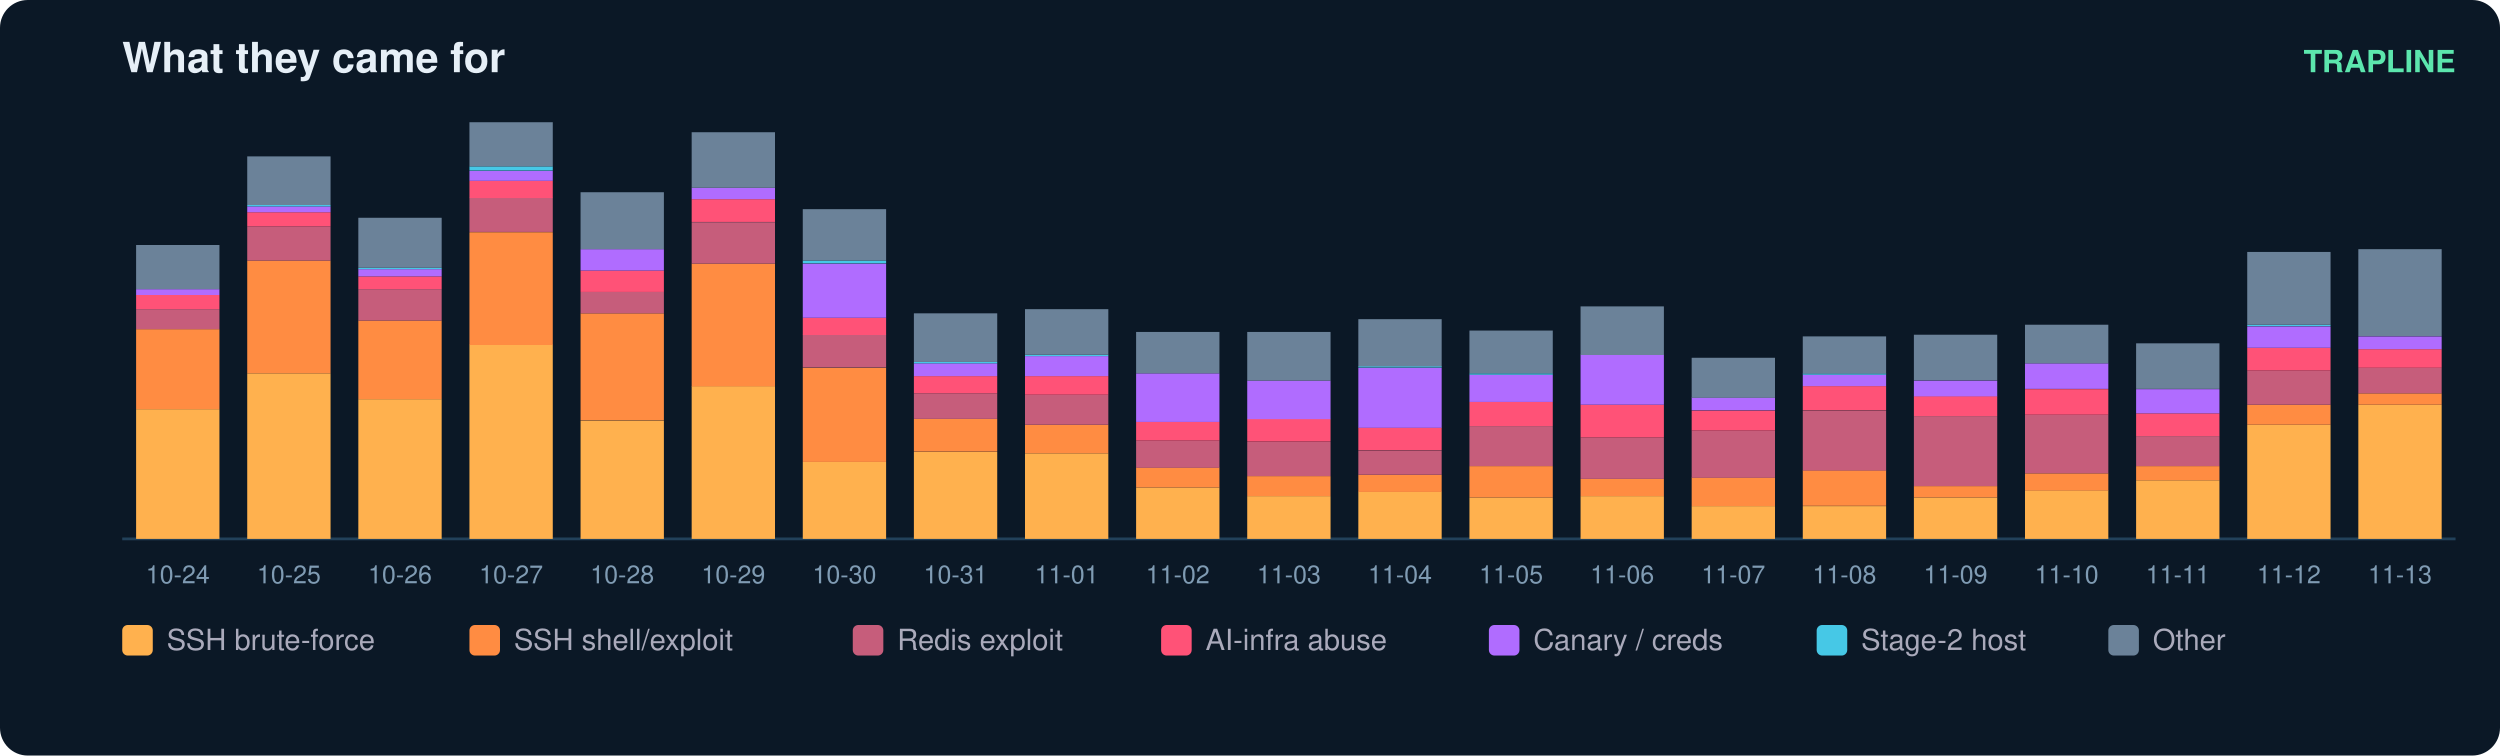
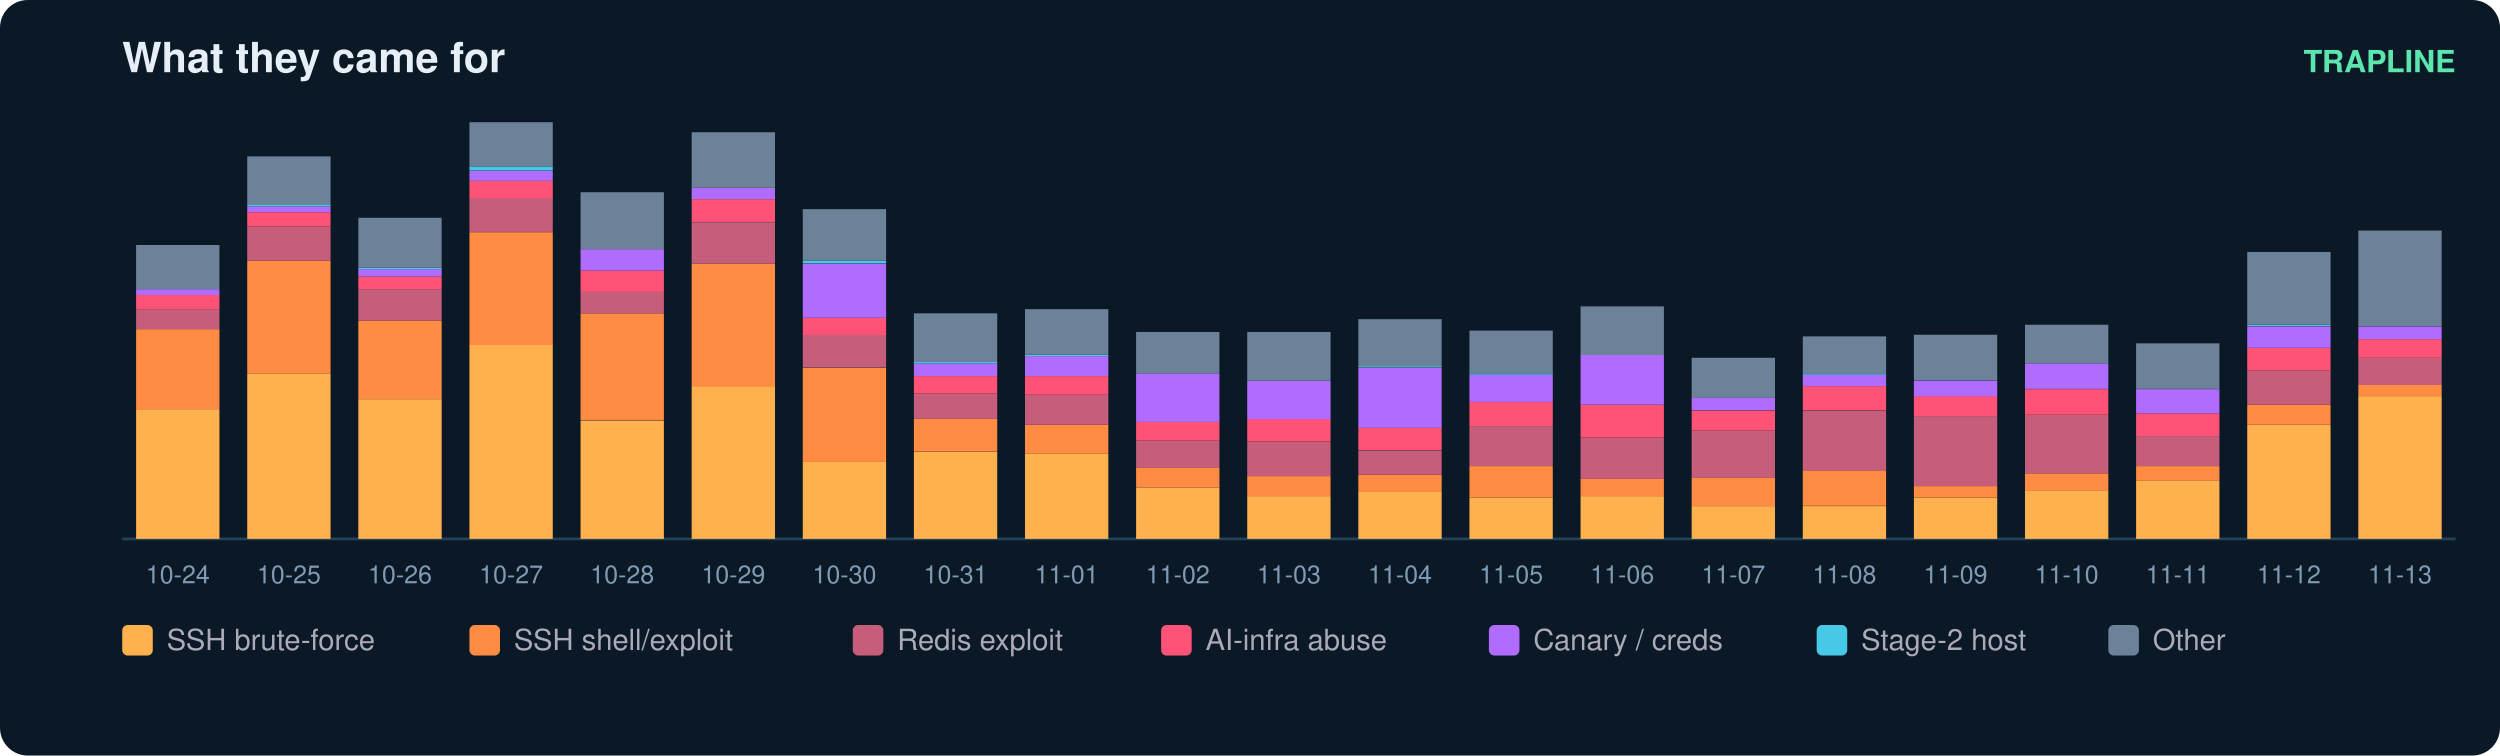
<svg xmlns="http://www.w3.org/2000/svg" width="900" height="272" viewBox="0 0 900 272" font-family="ui-sans-serif,Segoe UI,Helvetica,Arial">
  <rect width="900" height="272" rx="10" fill="#0b1826" />
  <text x="44" y="26" fill="#e6eff7" font-size="15" font-weight="700">What they came for</text>
  <text x="884" y="26" fill="#5ce6ad" font-size="11" text-anchor="end" font-weight="600">TRAPLINE</text>
  <line x1="44" y1="194" x2="884" y2="194" stroke="#22415a" />
  <rect x="49" y="147.3" width="30" height="46.7" fill="#ffb14e" />
  <rect x="49" y="118.5" width="30" height="28.8" fill="#ff8c42" />
  <rect x="49" y="111.3" width="30" height="7.2" fill="#c65d7b" />
  <rect x="49" y="106.2" width="30" height="5.1" fill="#ff5277" />
  <rect x="49" y="104.1" width="30" height="2.1" fill="#b06cff" />
  <rect x="49" y="88.2" width="30" height="15.9" fill="#6b8299" />
  <text x="64.0" y="210.0" fill="#7f9bb3" font-size="9" text-anchor="middle">10-24</text>
  <rect x="89" y="134.4" width="30" height="59.6" fill="#ffb14e" />
  <rect x="89" y="93.8" width="30" height="40.6" fill="#ff8c42" />
  <rect x="89" y="81.5" width="30" height="12.3" fill="#c65d7b" />
  <rect x="89" y="76.4" width="30" height="5.1" fill="#ff5277" />
  <rect x="89" y="74.3" width="30" height="2.1" fill="#b06cff" />
  <rect x="89" y="73.8" width="30" height="0.5" fill="#46c8e6" />
  <rect x="89" y="56.3" width="30" height="17.5" fill="#6b8299" />
  <text x="104.0" y="210.0" fill="#7f9bb3" font-size="9" text-anchor="middle">10-25</text>
  <rect x="129" y="143.7" width="30" height="50.3" fill="#ffb14e" />
  <rect x="129" y="115.4" width="30" height="28.3" fill="#ff8c42" />
  <rect x="129" y="104.1" width="30" height="11.3" fill="#c65d7b" />
  <rect x="129" y="99.5" width="30" height="4.6" fill="#ff5277" />
  <rect x="129" y="96.9" width="30" height="2.6" fill="#b06cff" />
  <rect x="129" y="96.4" width="30" height="0.5" fill="#46c8e6" />
  <rect x="129" y="78.4" width="30" height="18.0" fill="#6b8299" />
  <text x="144.0" y="210.0" fill="#7f9bb3" font-size="9" text-anchor="middle">10-26</text>
  <rect x="169" y="124.1" width="30" height="69.9" fill="#ffb14e" />
  <rect x="169" y="83.6" width="30" height="40.6" fill="#ff8c42" />
  <rect x="169" y="71.2" width="30" height="12.3" fill="#c65d7b" />
  <rect x="169" y="65.1" width="30" height="6.2" fill="#ff5277" />
  <rect x="169" y="61.5" width="30" height="3.6" fill="#b06cff" />
  <rect x="169" y="59.9" width="30" height="1.5" fill="#46c8e6" />
  <rect x="169" y="44.0" width="30" height="15.9" fill="#6b8299" />
  <text x="184.0" y="210.0" fill="#7f9bb3" font-size="9" text-anchor="middle">10-27</text>
  <rect x="209" y="151.4" width="30" height="42.6" fill="#ffb14e" />
  <rect x="209" y="112.8" width="30" height="38.5" fill="#ff8c42" />
  <rect x="209" y="105.1" width="30" height="7.7" fill="#c65d7b" />
  <rect x="209" y="97.4" width="30" height="7.7" fill="#ff5277" />
  <rect x="209" y="89.7" width="30" height="7.7" fill="#b06cff" />
  <rect x="209" y="69.2" width="30" height="20.5" fill="#6b8299" />
  <text x="224.0" y="210.0" fill="#7f9bb3" font-size="9" text-anchor="middle">10-28</text>
  <rect x="249" y="139.0" width="30" height="55.0" fill="#ffb14e" />
  <rect x="249" y="94.9" width="30" height="44.2" fill="#ff8c42" />
  <rect x="249" y="80.0" width="30" height="14.9" fill="#c65d7b" />
  <rect x="249" y="71.7" width="30" height="8.2" fill="#ff5277" />
  <rect x="249" y="67.6" width="30" height="4.1" fill="#b06cff" />
  <rect x="249" y="47.6" width="30" height="20.0" fill="#6b8299" />
  <text x="264.0" y="210.0" fill="#7f9bb3" font-size="9" text-anchor="middle">10-29</text>
  <rect x="289" y="166.3" width="30" height="27.7" fill="#ffb14e" />
  <rect x="289" y="132.4" width="30" height="33.9" fill="#ff8c42" />
  <rect x="289" y="120.5" width="30" height="11.8" fill="#c65d7b" />
  <rect x="289" y="114.4" width="30" height="6.2" fill="#ff5277" />
  <rect x="289" y="94.9" width="30" height="19.5" fill="#b06cff" />
  <rect x="289" y="93.8" width="30" height="1.0" fill="#46c8e6" />
  <rect x="289" y="75.3" width="30" height="18.5" fill="#6b8299" />
  <text x="304.0" y="210.0" fill="#7f9bb3" font-size="9" text-anchor="middle">10-30</text>
  <rect x="329" y="162.7" width="30" height="31.3" fill="#ffb14e" />
  <rect x="329" y="150.8" width="30" height="11.8" fill="#ff8c42" />
  <rect x="329" y="141.6" width="30" height="9.2" fill="#c65d7b" />
  <rect x="329" y="135.4" width="30" height="6.2" fill="#ff5277" />
  <rect x="329" y="130.8" width="30" height="4.6" fill="#b06cff" />
  <rect x="329" y="130.3" width="30" height="0.5" fill="#46c8e6" />
  <rect x="329" y="112.8" width="30" height="17.5" fill="#6b8299" />
  <text x="344.0" y="210.0" fill="#7f9bb3" font-size="9" text-anchor="middle">10-31</text>
  <rect x="369" y="163.2" width="30" height="30.8" fill="#ffb14e" />
  <rect x="369" y="152.9" width="30" height="10.3" fill="#ff8c42" />
  <rect x="369" y="142.1" width="30" height="10.8" fill="#c65d7b" />
  <rect x="369" y="135.4" width="30" height="6.7" fill="#ff5277" />
  <rect x="369" y="128.2" width="30" height="7.2" fill="#b06cff" />
  <rect x="369" y="127.7" width="30" height="0.5" fill="#46c8e6" />
  <rect x="369" y="111.3" width="30" height="16.4" fill="#6b8299" />
  <text x="384.0" y="210.0" fill="#7f9bb3" font-size="9" text-anchor="middle">11-01</text>
  <rect x="409" y="175.5" width="30" height="18.5" fill="#ffb14e" />
  <rect x="409" y="168.3" width="30" height="7.2" fill="#ff8c42" />
  <rect x="409" y="158.6" width="30" height="9.8" fill="#c65d7b" />
  <rect x="409" y="151.9" width="30" height="6.7" fill="#ff5277" />
  <rect x="409" y="134.4" width="30" height="17.5" fill="#b06cff" />
  <rect x="409" y="119.5" width="30" height="14.9" fill="#6b8299" />
  <text x="424.0" y="210.0" fill="#7f9bb3" font-size="9" text-anchor="middle">11-02</text>
  <rect x="449" y="178.6" width="30" height="15.4" fill="#ffb14e" />
  <rect x="449" y="171.4" width="30" height="7.2" fill="#ff8c42" />
  <rect x="449" y="159.1" width="30" height="12.3" fill="#c65d7b" />
  <rect x="449" y="150.8" width="30" height="8.2" fill="#ff5277" />
  <rect x="449" y="137.0" width="30" height="13.9" fill="#b06cff" />
  <rect x="449" y="119.5" width="30" height="17.5" fill="#6b8299" />
  <text x="464.0" y="210.0" fill="#7f9bb3" font-size="9" text-anchor="middle">11-03</text>
  <rect x="489" y="177.0" width="30" height="17.0" fill="#ffb14e" />
  <rect x="489" y="170.9" width="30" height="6.2" fill="#ff8c42" />
  <rect x="489" y="162.2" width="30" height="8.7" fill="#c65d7b" />
  <rect x="489" y="153.9" width="30" height="8.2" fill="#ff5277" />
  <rect x="489" y="132.4" width="30" height="21.6" fill="#b06cff" />
  <rect x="489" y="131.8" width="30" height="0.5" fill="#46c8e6" />
  <rect x="489" y="114.9" width="30" height="17.0" fill="#6b8299" />
  <text x="504.0" y="210.0" fill="#7f9bb3" font-size="9" text-anchor="middle">11-04</text>
  <rect x="529" y="179.1" width="30" height="14.9" fill="#ffb14e" />
  <rect x="529" y="167.8" width="30" height="11.3" fill="#ff8c42" />
  <rect x="529" y="153.4" width="30" height="14.4" fill="#c65d7b" />
  <rect x="529" y="144.7" width="30" height="8.7" fill="#ff5277" />
  <rect x="529" y="134.9" width="30" height="9.8" fill="#b06cff" />
  <rect x="529" y="134.4" width="30" height="0.5" fill="#46c8e6" />
  <rect x="529" y="119.0" width="30" height="15.4" fill="#6b8299" />
  <text x="544.0" y="210.0" fill="#7f9bb3" font-size="9" text-anchor="middle">11-05</text>
  <rect x="569" y="178.6" width="30" height="15.4" fill="#ffb14e" />
  <rect x="569" y="172.4" width="30" height="6.2" fill="#ff8c42" />
  <rect x="569" y="157.5" width="30" height="14.9" fill="#c65d7b" />
  <rect x="569" y="145.7" width="30" height="11.8" fill="#ff5277" />
  <rect x="569" y="127.7" width="30" height="18.0" fill="#b06cff" />
  <rect x="569" y="110.3" width="30" height="17.5" fill="#6b8299" />
  <text x="584.0" y="210.0" fill="#7f9bb3" font-size="9" text-anchor="middle">11-06</text>
  <rect x="609" y="182.2" width="30" height="11.8" fill="#ffb14e" />
  <rect x="609" y="171.9" width="30" height="10.3" fill="#ff8c42" />
  <rect x="609" y="155.0" width="30" height="17.0" fill="#c65d7b" />
  <rect x="609" y="147.8" width="30" height="7.2" fill="#ff5277" />
  <rect x="609" y="143.1" width="30" height="4.6" fill="#b06cff" />
  <rect x="609" y="128.8" width="30" height="14.4" fill="#6b8299" />
  <text x="624.0" y="210.0" fill="#7f9bb3" font-size="9" text-anchor="middle">11-07</text>
  <rect x="649" y="182.2" width="30" height="11.8" fill="#ffb14e" />
  <rect x="649" y="169.3" width="30" height="12.8" fill="#ff8c42" />
  <rect x="649" y="147.8" width="30" height="21.6" fill="#c65d7b" />
  <rect x="649" y="139.0" width="30" height="8.7" fill="#ff5277" />
  <rect x="649" y="134.9" width="30" height="4.1" fill="#b06cff" />
  <rect x="649" y="134.4" width="30" height="0.5" fill="#46c8e6" />
  <rect x="649" y="121.1" width="30" height="13.4" fill="#6b8299" />
  <text x="664.0" y="210.0" fill="#7f9bb3" font-size="9" text-anchor="middle">11-08</text>
  <rect x="689" y="179.1" width="30" height="14.9" fill="#ffb14e" />
  <rect x="689" y="175.0" width="30" height="4.1" fill="#ff8c42" />
  <rect x="689" y="149.8" width="30" height="25.2" fill="#c65d7b" />
  <rect x="689" y="142.6" width="30" height="7.2" fill="#ff5277" />
  <rect x="689" y="137.0" width="30" height="5.7" fill="#b06cff" />
  <rect x="689" y="120.5" width="30" height="16.4" fill="#6b8299" />
  <text x="704.0" y="210.0" fill="#7f9bb3" font-size="9" text-anchor="middle">11-09</text>
  <rect x="729" y="176.5" width="30" height="17.5" fill="#ffb14e" />
  <rect x="729" y="170.4" width="30" height="6.2" fill="#ff8c42" />
  <rect x="729" y="149.3" width="30" height="21.1" fill="#c65d7b" />
  <rect x="729" y="140.1" width="30" height="9.2" fill="#ff5277" />
  <rect x="729" y="130.8" width="30" height="9.2" fill="#b06cff" />
  <rect x="729" y="116.9" width="30" height="13.9" fill="#6b8299" />
  <text x="744.0" y="210.0" fill="#7f9bb3" font-size="9" text-anchor="middle">11-10</text>
  <rect x="769" y="172.9" width="30" height="21.1" fill="#ffb14e" />
  <rect x="769" y="167.8" width="30" height="5.1" fill="#ff8c42" />
  <rect x="769" y="157.0" width="30" height="10.8" fill="#c65d7b" />
  <rect x="769" y="148.8" width="30" height="8.2" fill="#ff5277" />
  <rect x="769" y="140.1" width="30" height="8.7" fill="#b06cff" />
  <rect x="769" y="123.6" width="30" height="16.4" fill="#6b8299" />
  <text x="784.0" y="210.0" fill="#7f9bb3" font-size="9" text-anchor="middle">11-11</text>
  <rect x="809" y="152.9" width="30" height="41.1" fill="#ffb14e" />
  <rect x="809" y="145.7" width="30" height="7.2" fill="#ff8c42" />
  <rect x="809" y="133.4" width="30" height="12.3" fill="#c65d7b" />
  <rect x="809" y="125.2" width="30" height="8.2" fill="#ff5277" />
  <rect x="809" y="117.5" width="30" height="7.7" fill="#b06cff" />
  <rect x="809" y="116.9" width="30" height="0.5" fill="#46c8e6" />
  <rect x="809" y="90.7" width="30" height="26.2" fill="#6b8299" />
  <text x="824.0" y="210.0" fill="#7f9bb3" font-size="9" text-anchor="middle">11-12</text>
-   <rect x="849" y="145.7" width="30" height="48.3" fill="#ffb14e" />
-   <rect x="849" y="141.6" width="30" height="4.1" fill="#ff8c42" />
-   <rect x="849" y="132.4" width="30" height="9.2" fill="#c65d7b" />
-   <rect x="849" y="125.7" width="30" height="6.7" fill="#ff5277" />
-   <rect x="849" y="121.1" width="30" height="4.6" fill="#b06cff" />
-   <rect x="849" y="89.7" width="30" height="31.3" fill="#6b8299" />
+   <rect x="849" y="142.6" width="30" height="51.4" fill="#ffb14e" />
+   <rect x="849" y="138.5" width="30" height="4.1" fill="#ff8c42" />
+   <rect x="849" y="128.8" width="30" height="9.8" fill="#c65d7b" />
+   <rect x="849" y="122.1" width="30" height="6.7" fill="#ff5277" />
+   <rect x="849" y="117.5" width="30" height="4.6" fill="#b06cff" />
+   <rect x="849" y="83.0" width="30" height="34.4" fill="#6b8299" />
  <text x="864.0" y="210.0" fill="#7f9bb3" font-size="9" text-anchor="middle">11-13</text>
  <rect x="44" y="225" width="11" height="11" rx="2" fill="#ffb14e" />
  <text x="60" y="234" fill="#aab" font-size="10.5">SSH brute-force</text>
  <rect x="169" y="225" width="11" height="11" rx="2" fill="#ff8c42" />
  <text x="185" y="234" fill="#aab" font-size="10.5">SSH shell/exploit</text>
  <rect x="307" y="225" width="11" height="11" rx="2" fill="#c65d7b" />
  <text x="323" y="234" fill="#aab" font-size="10.5">Redis exploit</text>
  <rect x="418" y="225" width="11" height="11" rx="2" fill="#ff5277" />
  <text x="434" y="234" fill="#aab" font-size="10.5">AI-infra abuse</text>
  <rect x="536" y="225" width="11" height="11" rx="2" fill="#b06cff" />
  <text x="552" y="234" fill="#aab" font-size="10.5">Canary / creds</text>
  <rect x="654" y="225" width="11" height="11" rx="2" fill="#46c8e6" />
  <text x="670" y="234" fill="#aab" font-size="10.5">Stage-2 host</text>
  <rect x="759" y="225" width="11" height="11" rx="2" fill="#6b8299" />
  <text x="775" y="234" fill="#aab" font-size="10.5">Other</text>
</svg>
